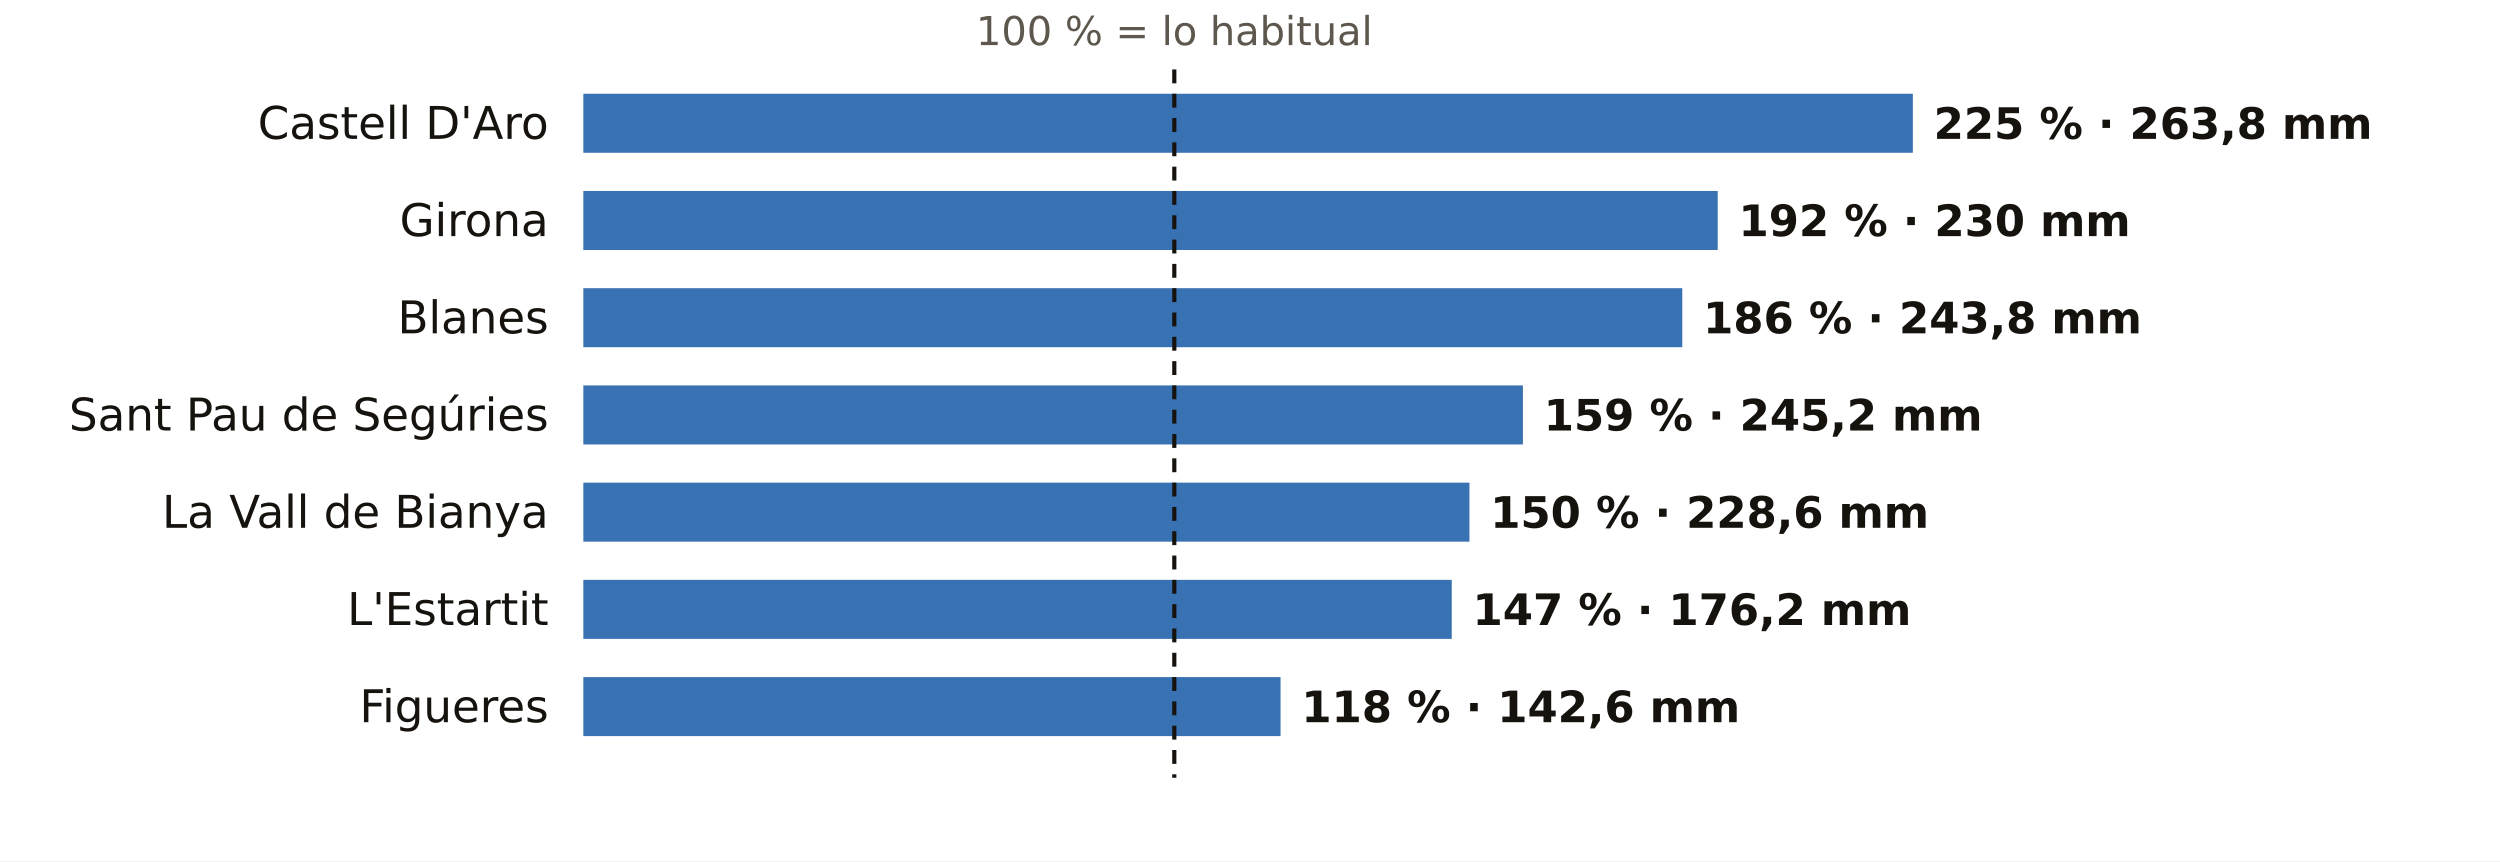
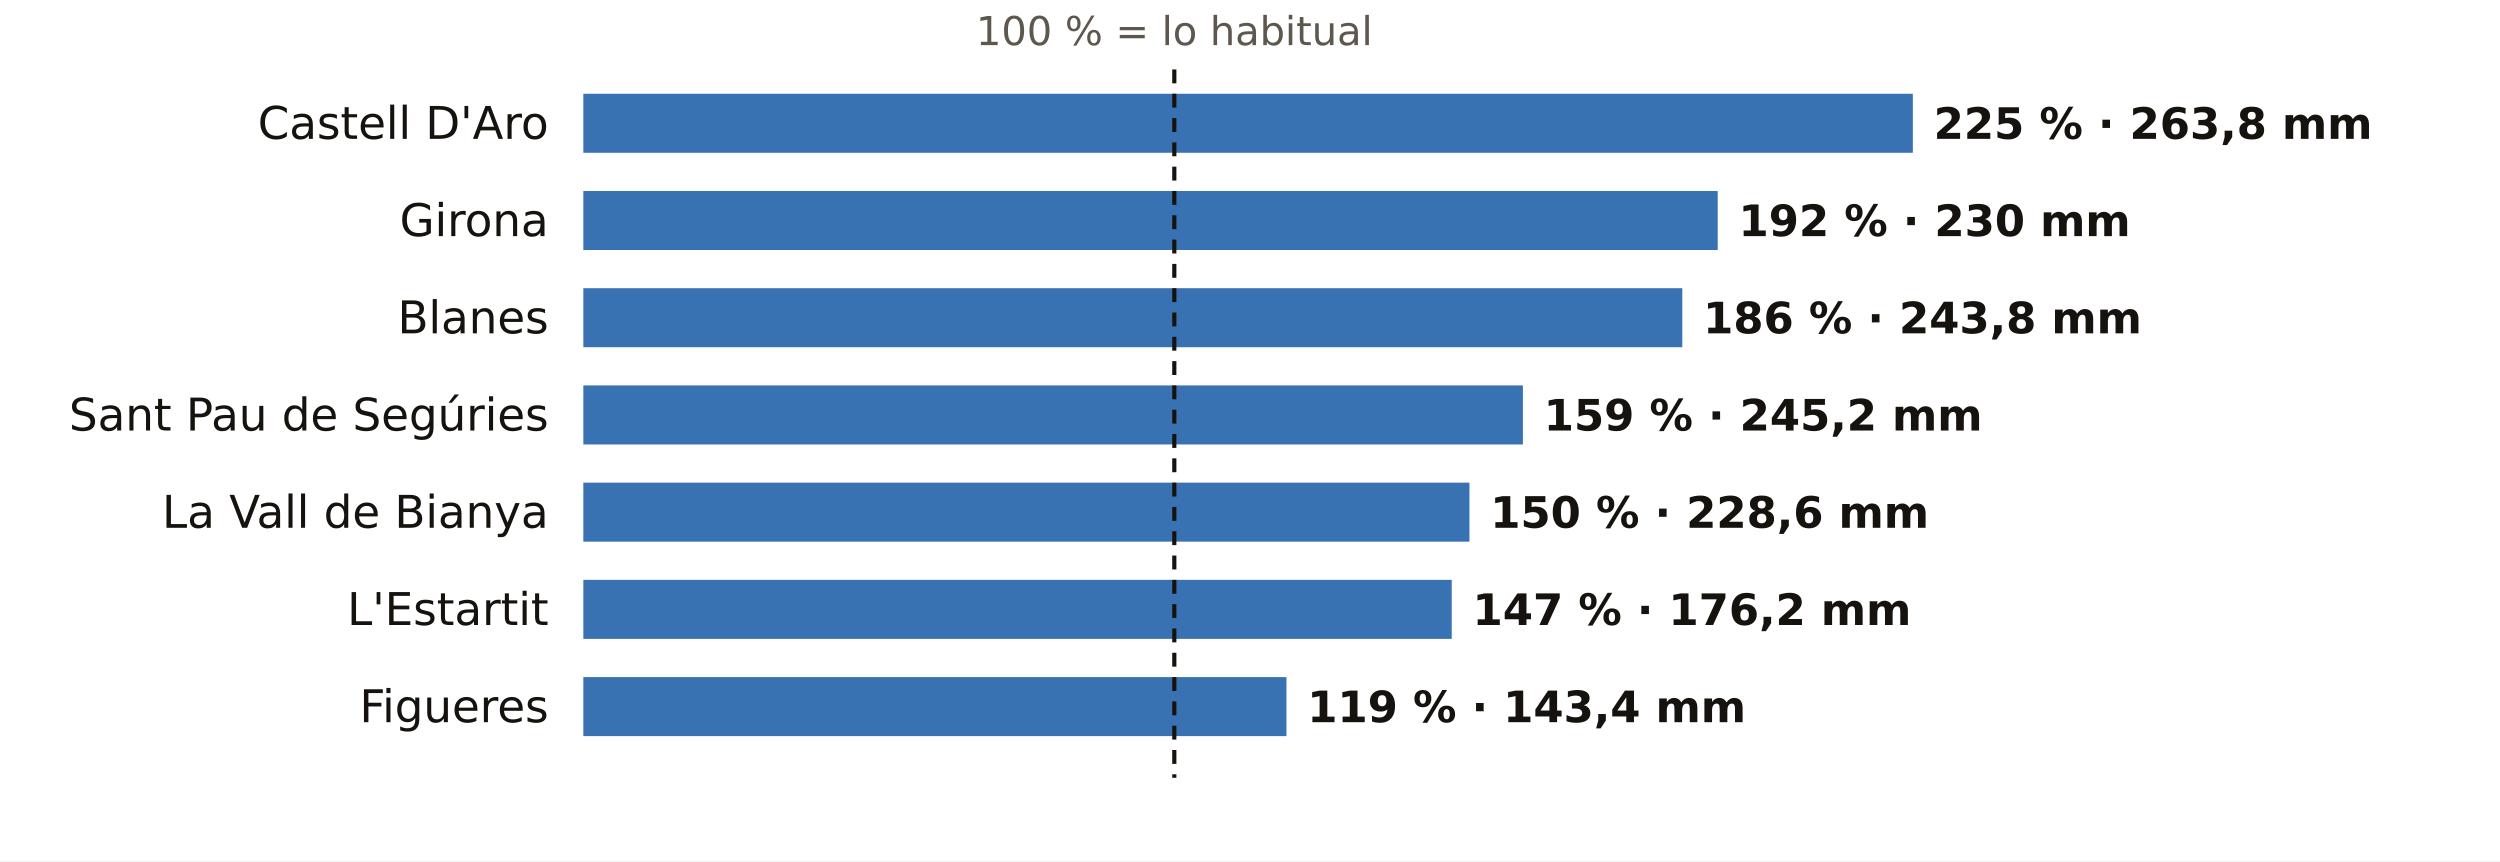
<svg xmlns="http://www.w3.org/2000/svg" viewBox="0 0 720 248" width="720" height="248" role="img" aria-label="El otoño en los pluviómetros de AEMET de Girona: % de lo habitual">
  <rect width="720" height="248" fill="#FFFFFF" />
  <text x="338.2" y="13.0" font-size="11.5" fill="#5E574E" text-anchor="middle" font-weight="400" font-family="Public Sans, DejaVu Sans, Arial, sans-serif">100 % = lo habitual</text>
  <text x="158.0" y="40.0" font-size="13" fill="#16130F" text-anchor="end" font-weight="500" font-family="Public Sans, DejaVu Sans, Arial, sans-serif">Castell D'Aro</text>
  <rect x="168" y="27" width="382.9" height="17" fill="#1F5FA8" opacity="0.88" />
  <text x="556.9" y="40.0" font-size="12.5" fill="#16130F" text-anchor="start" font-weight="600" font-family="Public Sans, DejaVu Sans, Arial, sans-serif">225 % · 263,8 mm</text>
  <text x="158.0" y="68.0" font-size="13" fill="#16130F" text-anchor="end" font-weight="500" font-family="Public Sans, DejaVu Sans, Arial, sans-serif">Girona</text>
  <rect x="168" y="55" width="326.7" height="17" fill="#1F5FA8" opacity="0.88" />
  <text x="500.7" y="68.0" font-size="12.5" fill="#16130F" text-anchor="start" font-weight="600" font-family="Public Sans, DejaVu Sans, Arial, sans-serif">192 % · 230 mm</text>
  <text x="158.0" y="96.0" font-size="13" fill="#16130F" text-anchor="end" font-weight="500" font-family="Public Sans, DejaVu Sans, Arial, sans-serif">Blanes</text>
  <rect x="168" y="83" width="316.5" height="17" fill="#1F5FA8" opacity="0.88" />
  <text x="490.5" y="96.0" font-size="12.5" fill="#16130F" text-anchor="start" font-weight="600" font-family="Public Sans, DejaVu Sans, Arial, sans-serif">186 % · 243,8 mm</text>
  <text x="158.0" y="124.0" font-size="13" fill="#16130F" text-anchor="end" font-weight="500" font-family="Public Sans, DejaVu Sans, Arial, sans-serif">Sant Pau de Segúries</text>
  <rect x="168" y="111" width="270.6" height="17" fill="#1F5FA8" opacity="0.88" />
  <text x="444.6" y="124.0" font-size="12.5" fill="#16130F" text-anchor="start" font-weight="600" font-family="Public Sans, DejaVu Sans, Arial, sans-serif">159 % · 245,2 mm</text>
  <text x="158.0" y="152.0" font-size="13" fill="#16130F" text-anchor="end" font-weight="500" font-family="Public Sans, DejaVu Sans, Arial, sans-serif">La Vall de Bianya</text>
  <rect x="168" y="139" width="255.2" height="17" fill="#1F5FA8" opacity="0.88" />
  <text x="429.2" y="152.0" font-size="12.5" fill="#16130F" text-anchor="start" font-weight="600" font-family="Public Sans, DejaVu Sans, Arial, sans-serif">150 % · 228,6 mm</text>
  <text x="158.0" y="180.0" font-size="13" fill="#16130F" text-anchor="end" font-weight="500" font-family="Public Sans, DejaVu Sans, Arial, sans-serif">L'Estartit</text>
  <rect x="168" y="167" width="250.1" height="17" fill="#1F5FA8" opacity="0.88" />
  <text x="424.1" y="180.0" font-size="12.5" fill="#16130F" text-anchor="start" font-weight="600" font-family="Public Sans, DejaVu Sans, Arial, sans-serif">147 % · 176,2 mm</text>
  <text x="158.0" y="208.0" font-size="13" fill="#16130F" text-anchor="end" font-weight="500" font-family="Public Sans, DejaVu Sans, Arial, sans-serif">Figueres</text>
-   <rect x="168" y="195" width="200.8" height="17" fill="#1F5FA8" opacity="0.88" />
-   <text x="374.8" y="208.0" font-size="12.5" fill="#16130F" text-anchor="start" font-weight="600" font-family="Public Sans, DejaVu Sans, Arial, sans-serif">118 % · 142,6 mm</text>
+   <rect x="168" y="195" width="202.5" height="17" fill="#1F5FA8" opacity="0.88" />
+   <text x="376.5" y="208.0" font-size="12.5" fill="#16130F" text-anchor="start" font-weight="600" font-family="Public Sans, DejaVu Sans, Arial, sans-serif">119 % · 143,4 mm</text>
  <line x1="338.2" x2="338.2" y1="20" y2="224" stroke="#16130F" stroke-width="1.2" stroke-dasharray="4 3" />
</svg>
